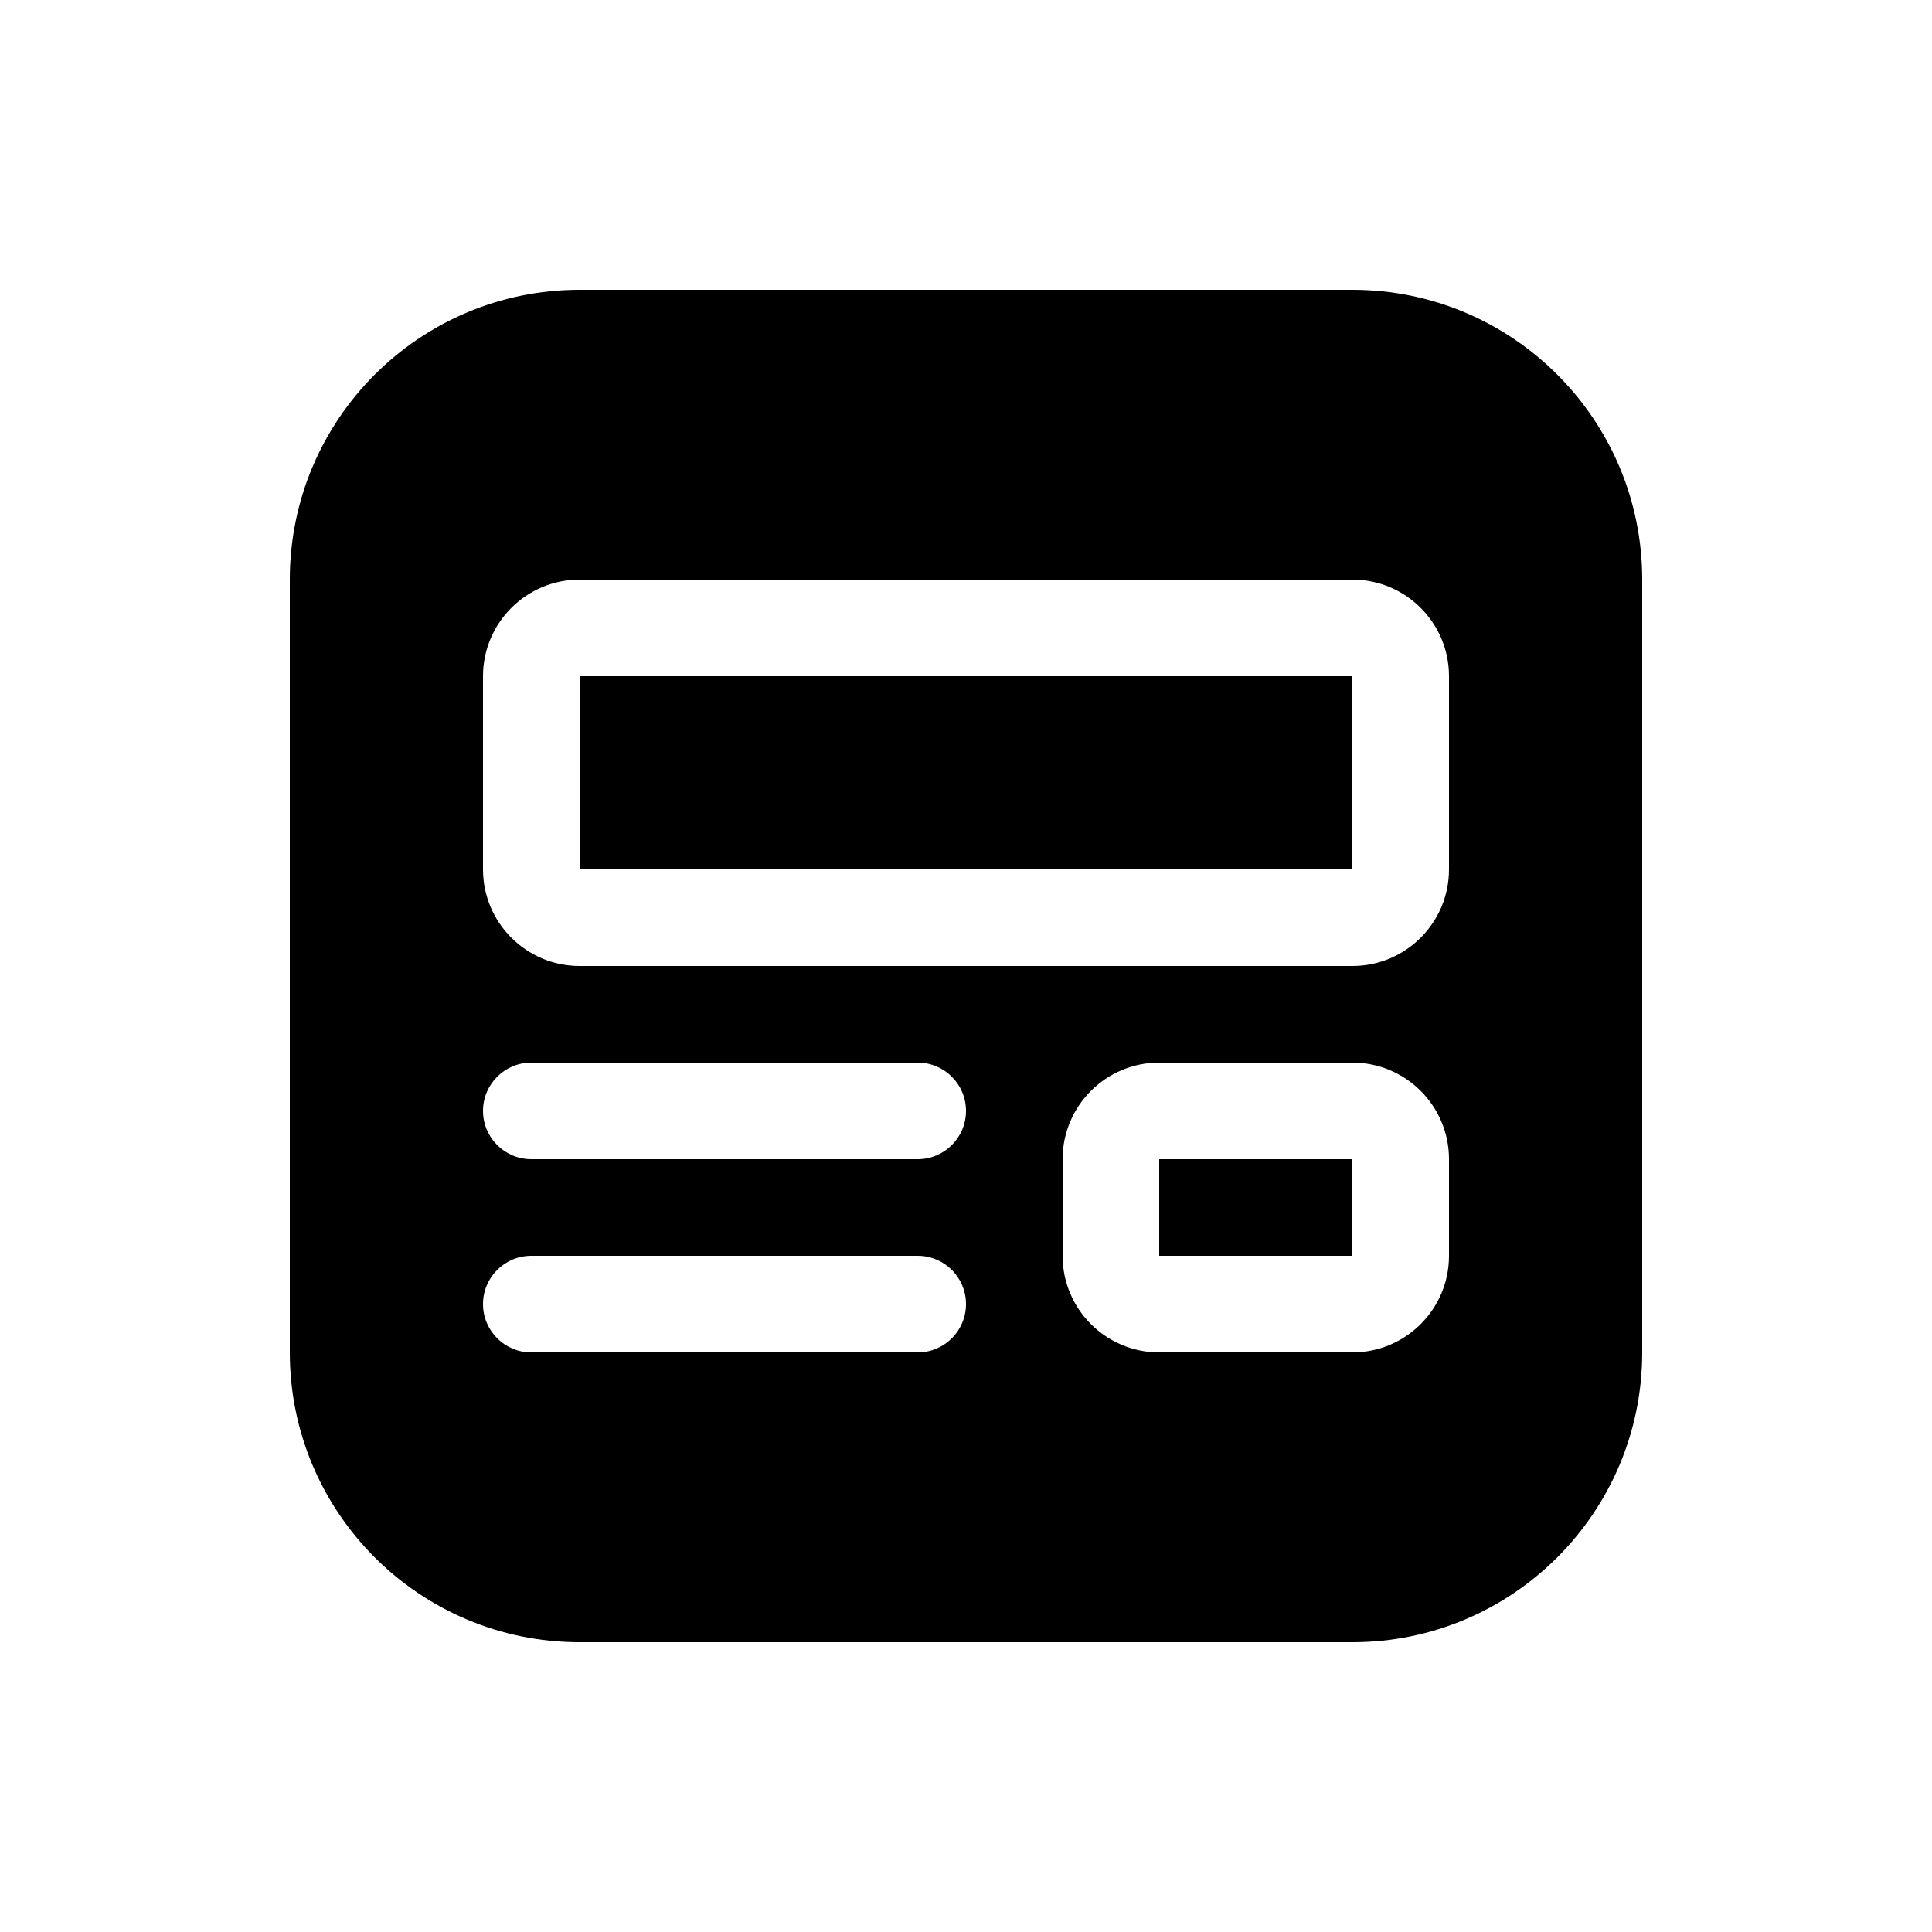
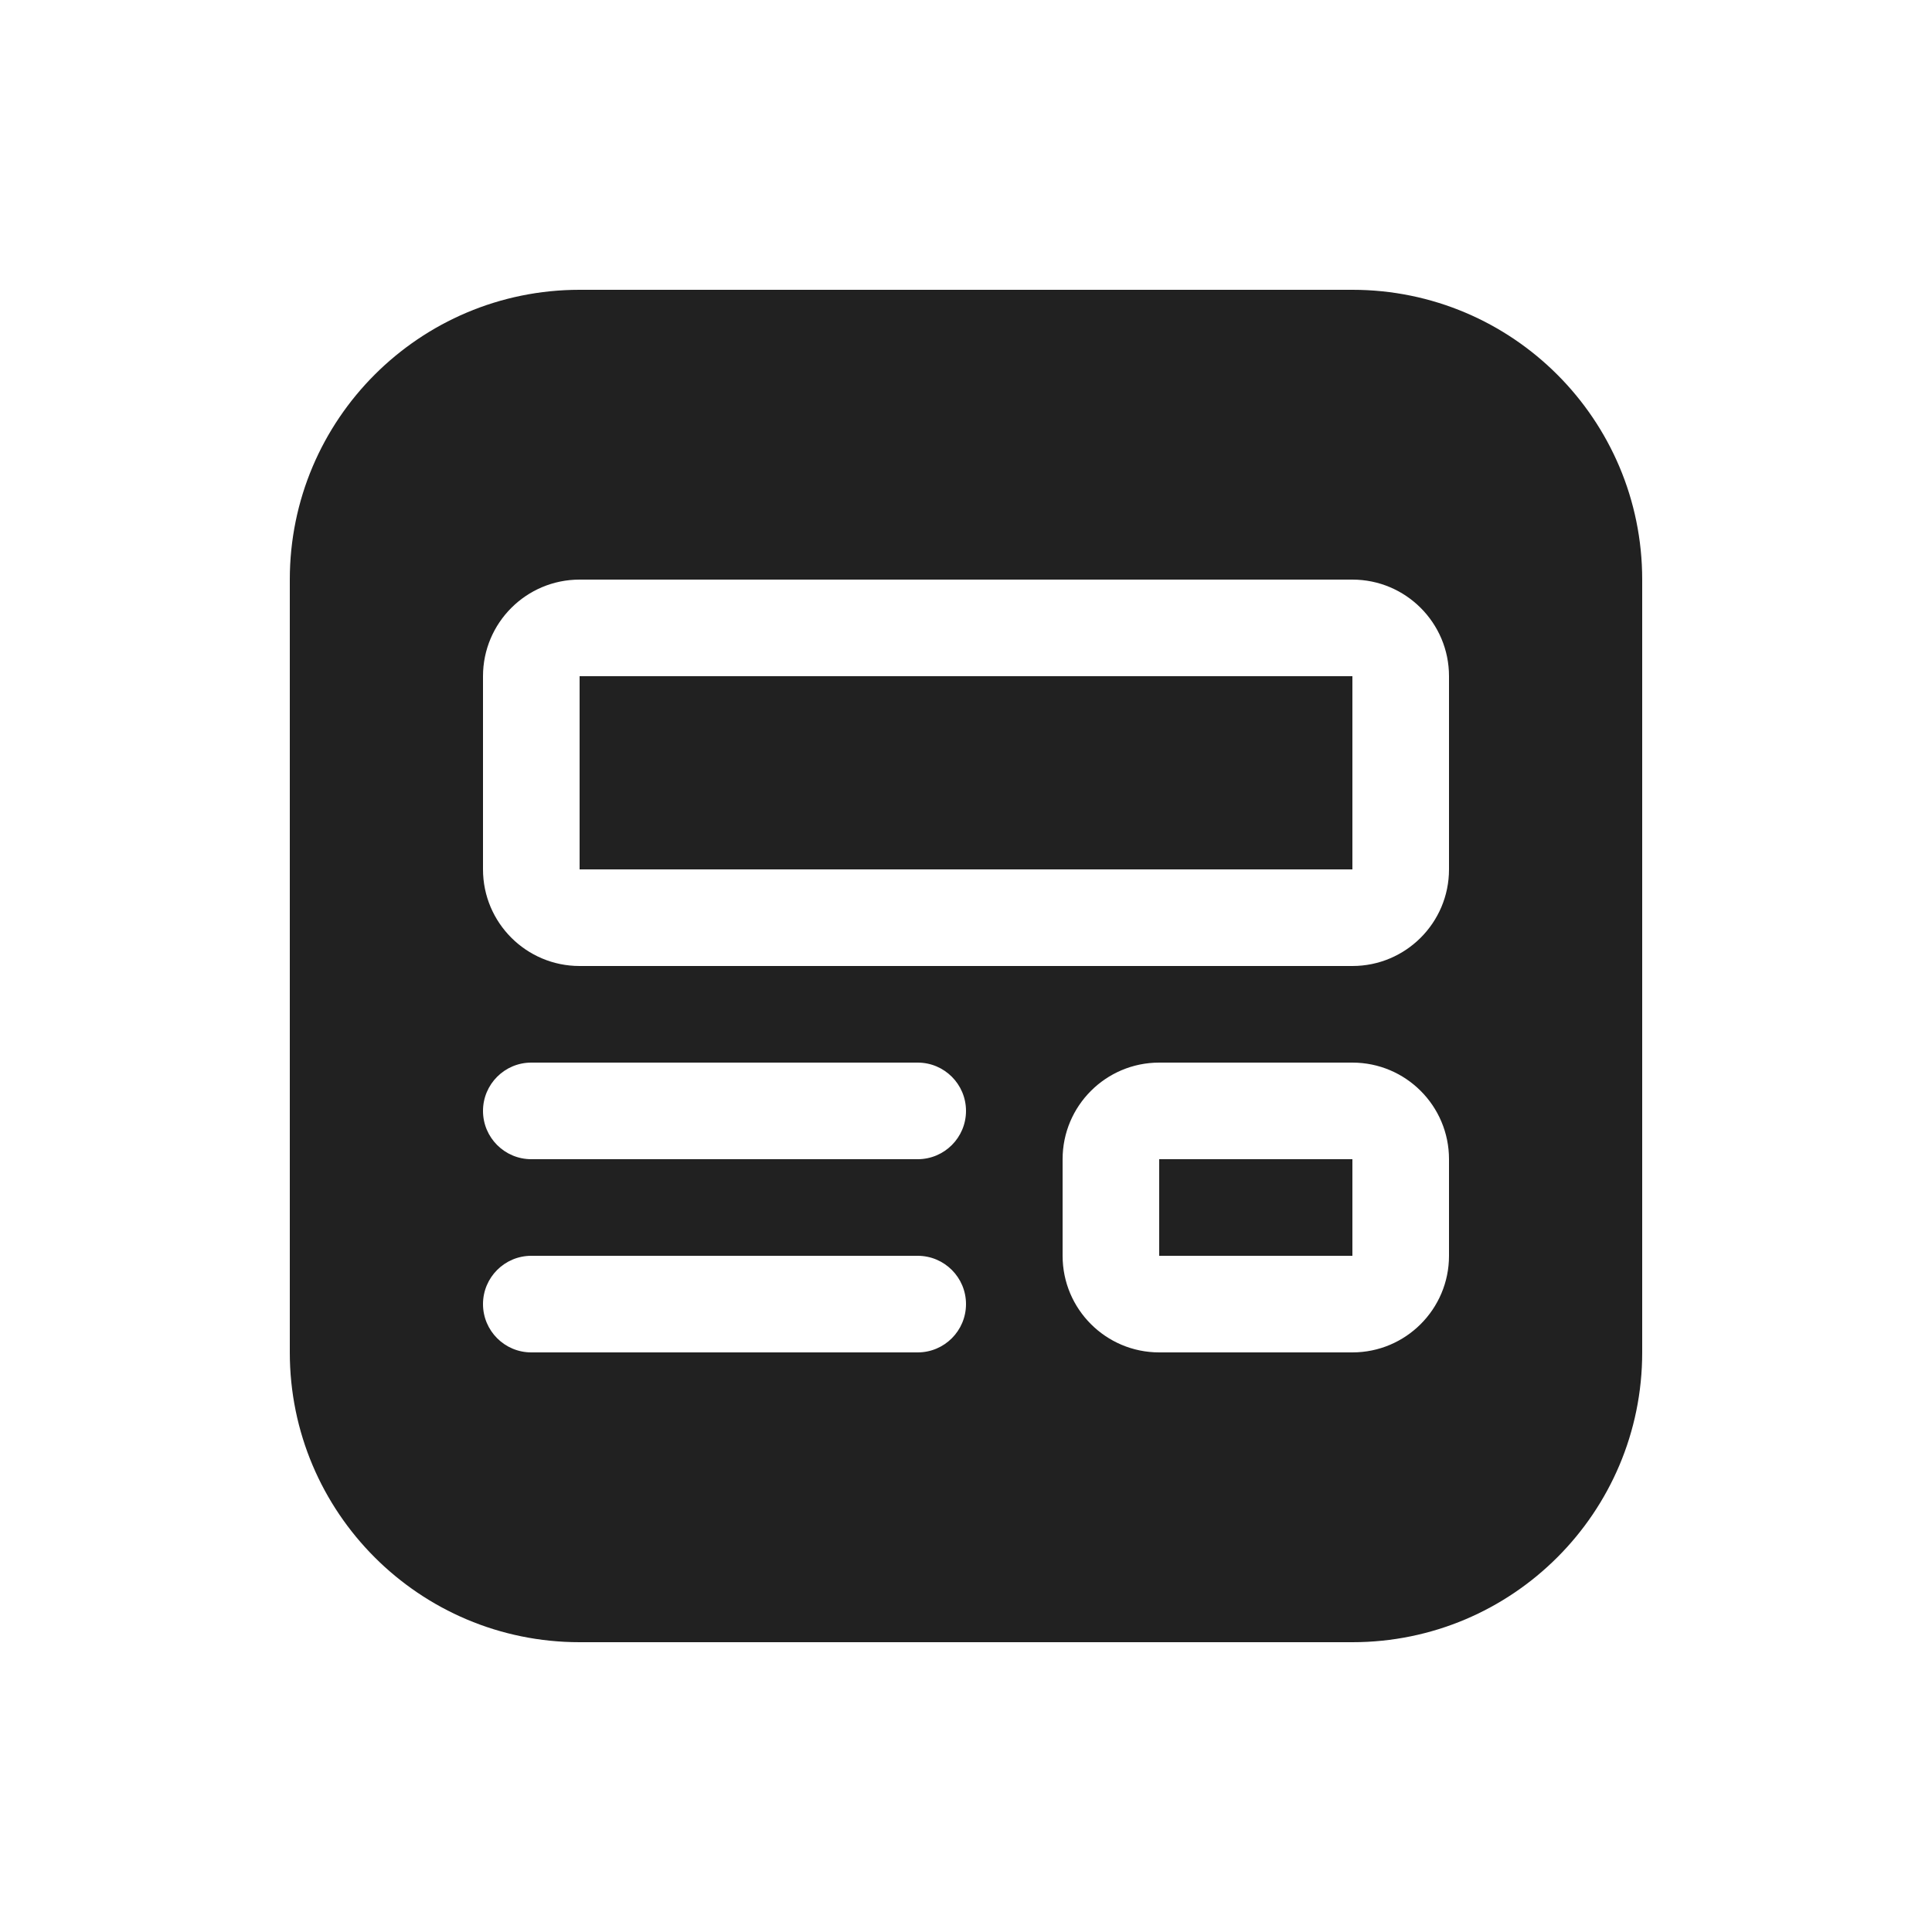
<svg xmlns="http://www.w3.org/2000/svg" width="20" height="20" viewBox="0 0 20 20" fill="none">
-   <path d="M14 7H6V9H14V7Z" fill="black" />
-   <path d="M12 12H14V13H12V12Z" fill="black" />
-   <path d="M6 3C4.343 3 3 4.343 3 6V14C3 15.657 4.343 17 6 17H14C15.657 17 17 15.657 17 14V6C17 4.343 15.657 3 14 3H6ZM5 7C5 6.448 5.448 6 6 6H14C14.552 6 15 6.448 15 7V9C15 9.552 14.552 10 14 10H6C5.448 10 5 9.552 5 9V7ZM12 11H14C14.552 11 15 11.448 15 12V13C15 13.552 14.552 14 14 14H12C11.448 14 11 13.552 11 13V12C11 11.448 11.448 11 12 11ZM5 11.5C5 11.224 5.224 11 5.5 11H9.5C9.776 11 10 11.224 10 11.5C10 11.776 9.776 12 9.5 12H5.5C5.224 12 5 11.776 5 11.5ZM5.5 13H9.5C9.776 13 10 13.224 10 13.5C10 13.776 9.776 14 9.5 14H5.5C5.224 14 5 13.776 5 13.5C5 13.224 5.224 13 5.5 13Z" fill="black" />
+   <path d="M14 7H6V9H14V7Z" fill="#212121" />
+   <path d="M12 12H14V13H12V12Z" fill="#212121" />
+   <path d="M6 3C4.343 3 3 4.343 3 6V14C3 15.657 4.343 17 6 17H14C15.657 17 17 15.657 17 14V6C17 4.343 15.657 3 14 3H6ZM5 7C5 6.448 5.448 6 6 6H14C14.552 6 15 6.448 15 7V9C15 9.552 14.552 10 14 10H6C5.448 10 5 9.552 5 9V7ZM12 11H14C14.552 11 15 11.448 15 12V13C15 13.552 14.552 14 14 14H12C11.448 14 11 13.552 11 13V12C11 11.448 11.448 11 12 11ZM5 11.5C5 11.224 5.224 11 5.5 11H9.5C9.776 11 10 11.224 10 11.5C10 11.776 9.776 12 9.5 12H5.5C5.224 12 5 11.776 5 11.5ZM5.5 13H9.5C9.776 13 10 13.224 10 13.5C10 13.776 9.776 14 9.5 14H5.5C5.224 14 5 13.776 5 13.5C5 13.224 5.224 13 5.5 13Z" fill="#212121" />
</svg>
